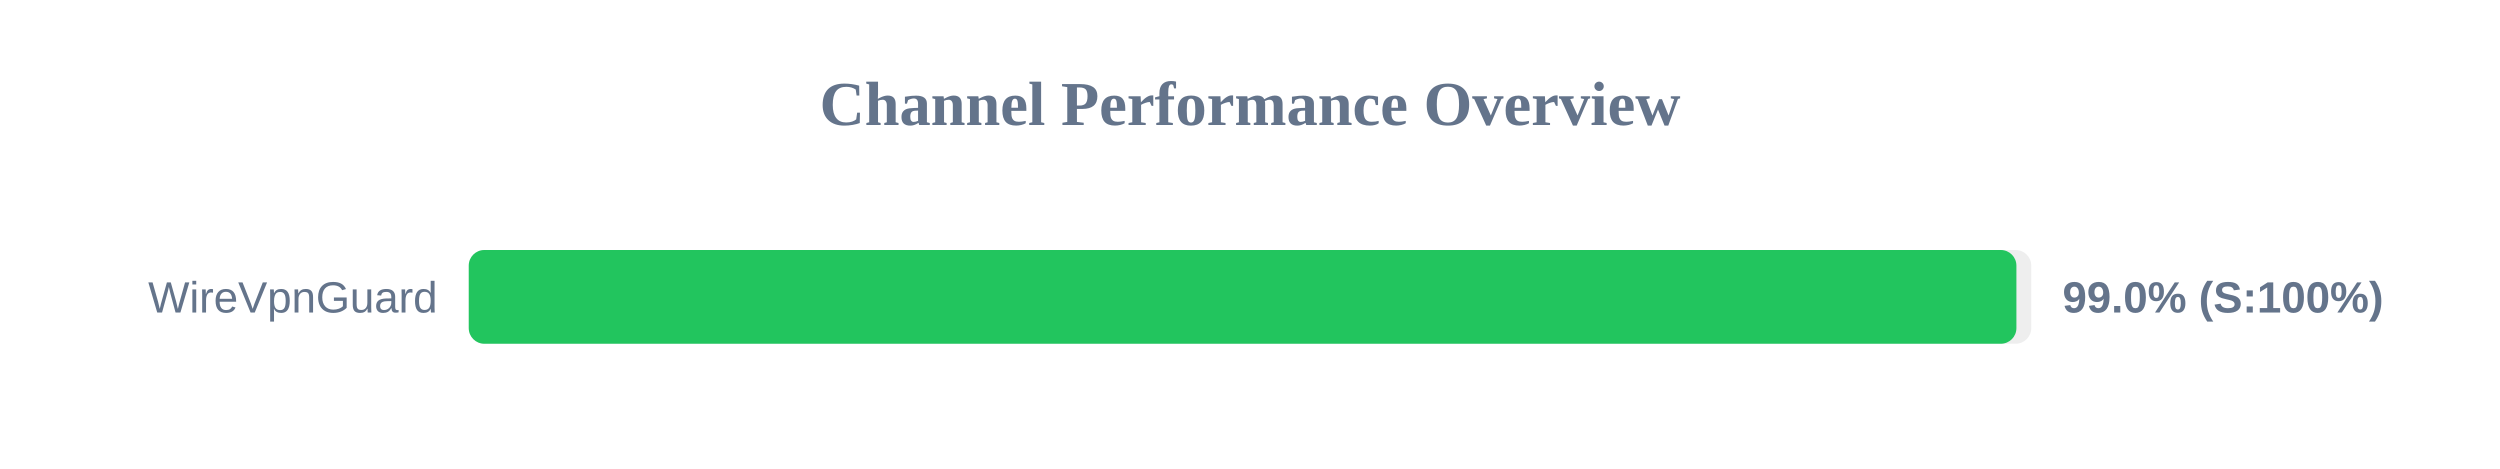
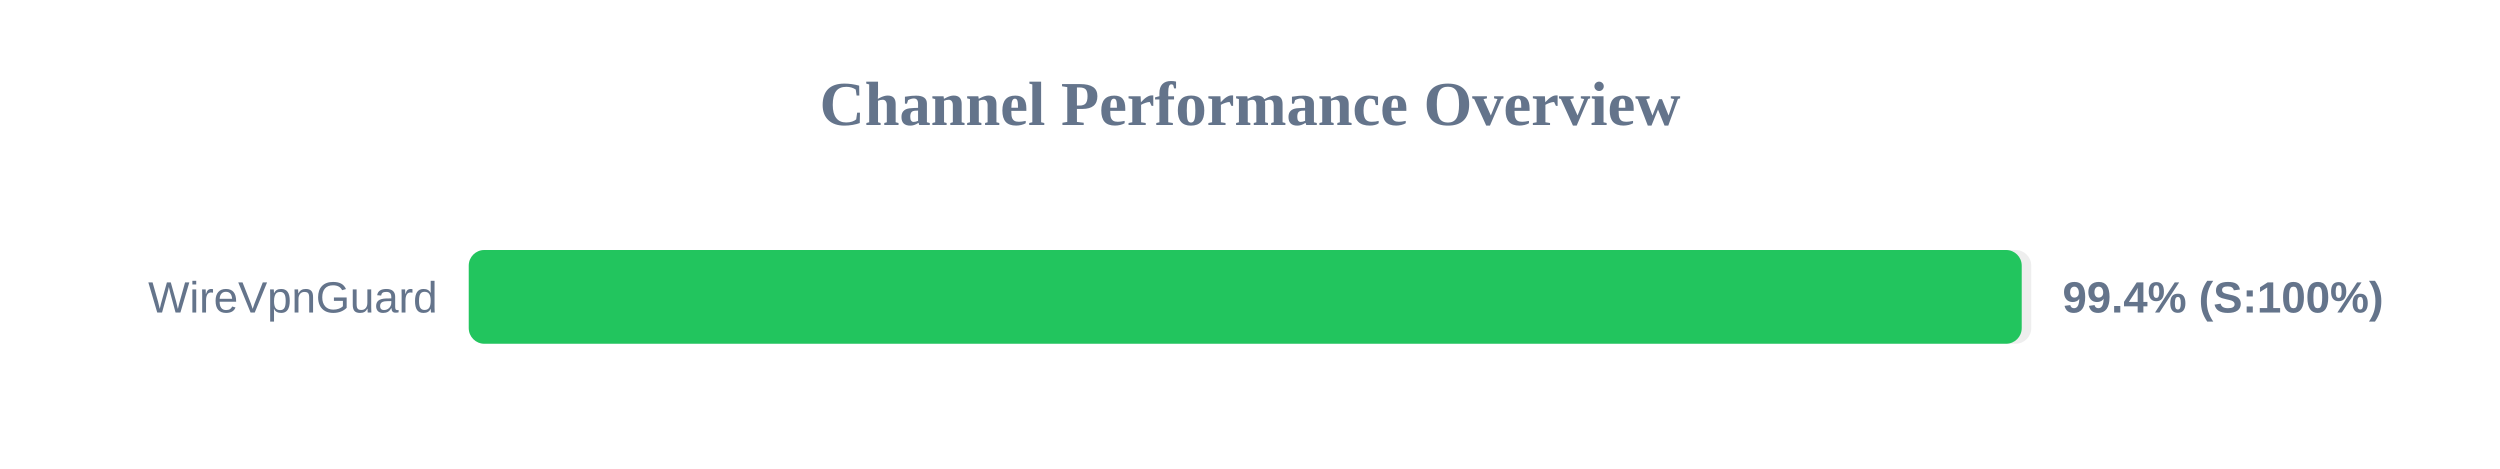
<svg xmlns="http://www.w3.org/2000/svg" width="800" height="150" version="1.1">
  <style>
        .row { font: 14px Arial; fill: #64748b; }
        .score { font: bold 14px Arial; fill: #64748b; }
    </style>
  <text x="400" y="40" text-anchor="middle" font-size="20px" font-weight="bold" fill="#64748b">Channel Performance Overview</text>
  <rect x="150" y="80" width="500" height="30" fill="#eee" rx="5" />
-   <rect x="150" y="80" width="495.25" height="30" fill="#22c55e" rx="5" />
+   <rect x="150" y="80" width="496.95" height="30" fill="#22c55e" rx="5" />
  <text x="140" y="100" text-anchor="end" class="row">WireVpnGuard</text>
-   <text x="660" y="100" text-anchor="start" class="score">99.0% (S:100%)</text>
+   <text x="660" y="100" text-anchor="start" class="score">99.4% (S:100%)</text>
</svg>
